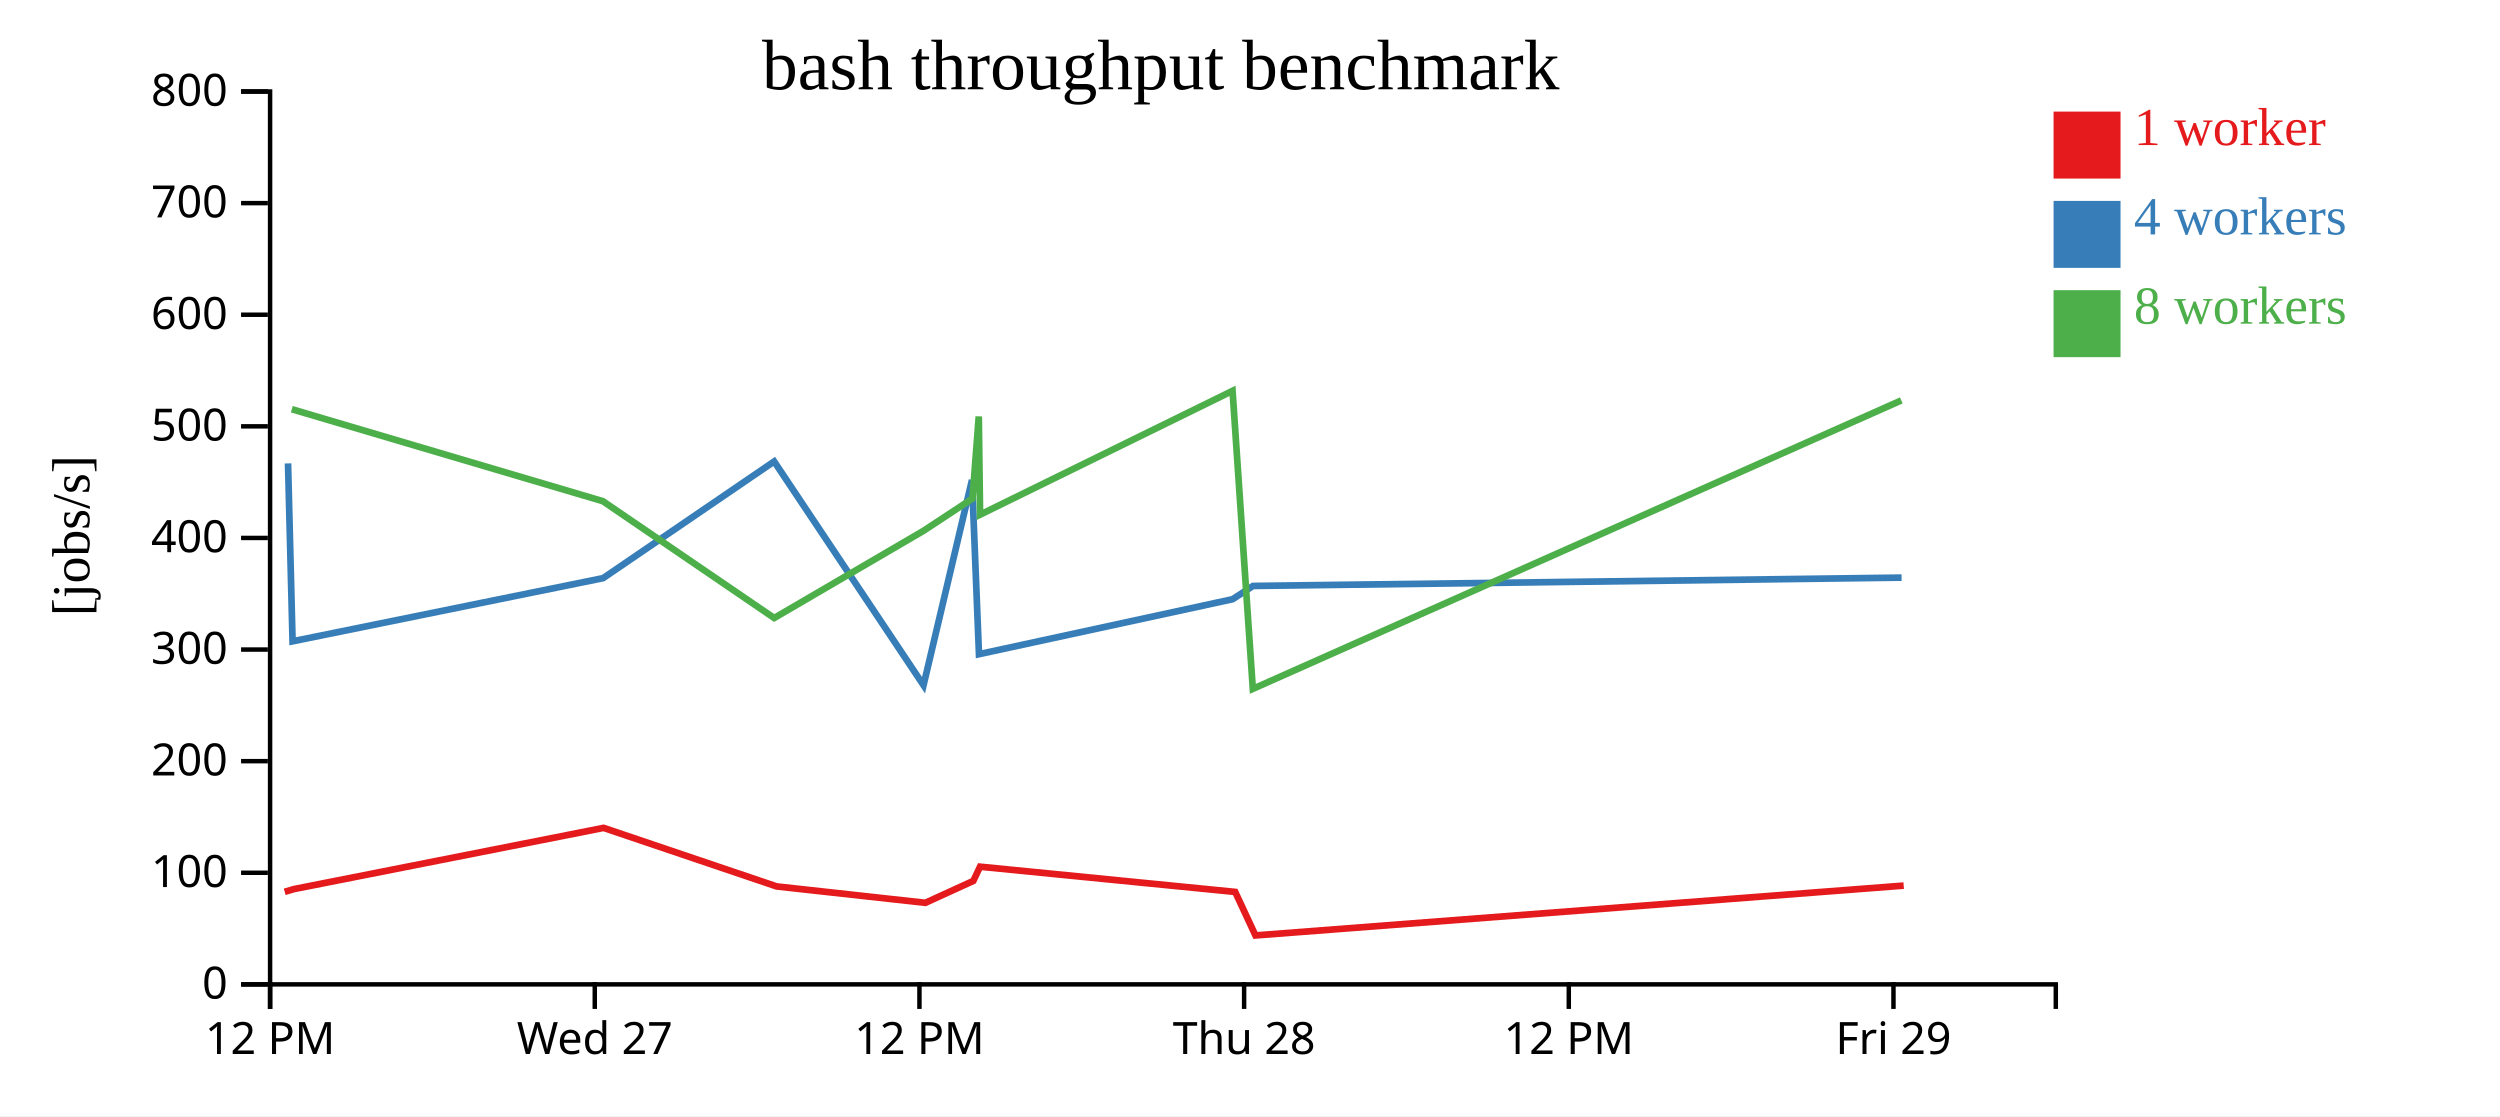
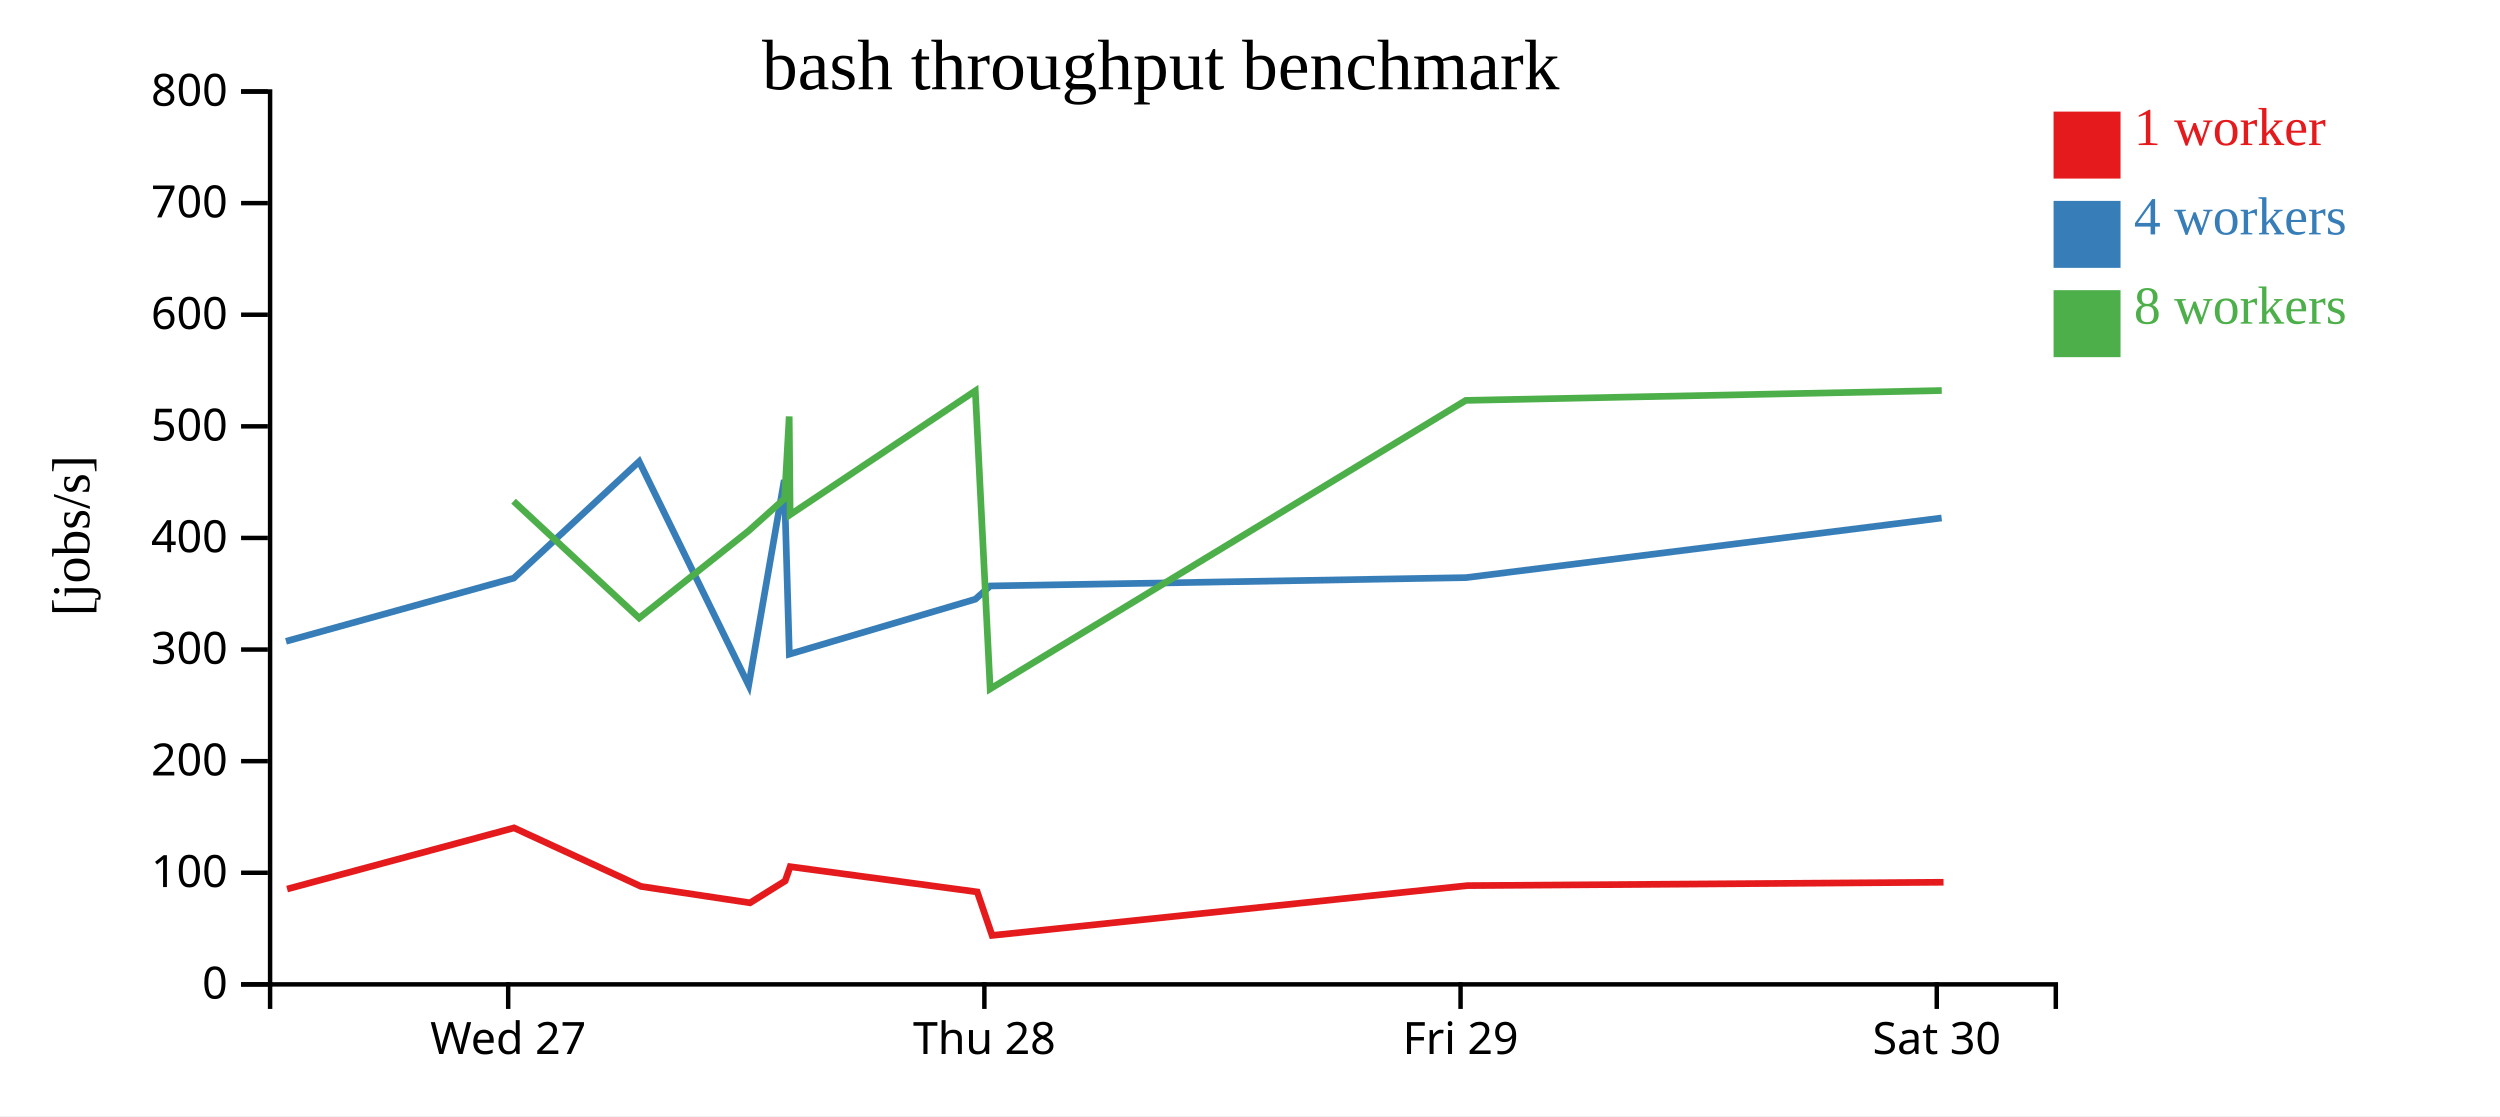
<svg xmlns="http://www.w3.org/2000/svg" width="560" height="250">
  <rect width="100%" height="100%" fill="white" />
  <g transform="translate(60,20)">
    <g transform="translate(0,200)" fill="none" font-size="10" font-family="sans-serif" text-anchor="middle">
      <path class="domain" stroke="currentColor" d="M0.5,6V0.5H400.5V6" />
-       <g class="tick" opacity="1" transform="translate(0.5,0)">
-         <line stroke="currentColor" y2="6" />
-         <text fill="currentColor" y="9" dy="0.71em">12 PM</text>
-       </g>
-       <g class="tick" opacity="1" transform="translate(73.22727,0)">
+       <g class="tick" opacity="1" transform="translate(53.83333,0)">
        <line stroke="currentColor" y2="6" />
        <text fill="currentColor" y="9" dy="0.71em">Wed 27</text>
      </g>
-       <g class="tick" opacity="1" transform="translate(145.9545,0)">
-         <line stroke="currentColor" y2="6" />
-         <text fill="currentColor" y="9" dy="0.71em">12 PM</text>
-       </g>
-       <g class="tick" opacity="1" transform="translate(218.6818,0)">
+       <g class="tick" opacity="1" transform="translate(160.5,0)">
        <line stroke="currentColor" y2="6" />
        <text fill="currentColor" y="9" dy="0.71em">Thu 28</text>
      </g>
-       <g class="tick" opacity="1" transform="translate(291.4091,0)">
-         <line stroke="currentColor" y2="6" />
-         <text fill="currentColor" y="9" dy="0.71em">12 PM</text>
-       </g>
-       <g class="tick" opacity="1" transform="translate(364.1364,0)">
+       <g class="tick" opacity="1" transform="translate(267.1667,0)">
        <line stroke="currentColor" y2="6" />
        <text fill="currentColor" y="9" dy="0.71em">Fri 29</text>
+       </g>
+       <g class="tick" opacity="1" transform="translate(373.8333,0)">
+         <line stroke="currentColor" y2="6" />
+         <text fill="currentColor" y="9" dy="0.71em">Sat 30</text>
      </g>
    </g>
    <g fill="none" font-size="10" font-family="sans-serif" text-anchor="end">
      <path class="domain" stroke="currentColor" d="M-6,200.5H0.5V0.5H-6" />
      <g class="tick" opacity="1" transform="translate(0,200.5)">
        <line stroke="currentColor" x2="-6" />
        <text fill="currentColor" x="-9" dy="0.32em">0</text>
      </g>
      <g class="tick" opacity="1" transform="translate(0,175.5)">
        <line stroke="currentColor" x2="-6" />
        <text fill="currentColor" x="-9" dy="0.32em">100</text>
      </g>
      <g class="tick" opacity="1" transform="translate(0,150.5)">
        <line stroke="currentColor" x2="-6" />
        <text fill="currentColor" x="-9" dy="0.32em">200</text>
      </g>
      <g class="tick" opacity="1" transform="translate(0,125.5)">
        <line stroke="currentColor" x2="-6" />
        <text fill="currentColor" x="-9" dy="0.32em">300</text>
      </g>
      <g class="tick" opacity="1" transform="translate(0,100.5)">
        <line stroke="currentColor" x2="-6" />
        <text fill="currentColor" x="-9" dy="0.32em">400</text>
      </g>
      <g class="tick" opacity="1" transform="translate(0,75.5)">
        <line stroke="currentColor" x2="-6" />
        <text fill="currentColor" x="-9" dy="0.32em">500</text>
      </g>
      <g class="tick" opacity="1" transform="translate(0,50.5)">
        <line stroke="currentColor" x2="-6" />
        <text fill="currentColor" x="-9" dy="0.32em">600</text>
      </g>
      <g class="tick" opacity="1" transform="translate(0,25.5)">
        <line stroke="currentColor" x2="-6" />
        <text fill="currentColor" x="-9" dy="0.32em">700</text>
      </g>
      <g class="tick" opacity="1" transform="translate(0,0.5)">
        <line stroke="currentColor" x2="-6" />
        <text fill="currentColor" x="-9" dy="0.32em">800</text>
      </g>
    </g>
    <text text-anchor="middle" style="font-size: 12px" transform="rotate(-90)" y="-40" x="-100">[jobs/s]</text>
    <text text-anchor="middle" style="font-size: 16px" y="0" x="200">bash throughput benchmark</text>
-     <path class="line" fill="none" stroke="#e41a1c" stroke-width="1.5" d="M3.773,179.767L5.877,179.147L75.198,165.446L113.972,178.559L147.277,182.232L158.02,177.325L159.531,174.14L216.684,179.791L221.222,189.535L366.425,178.377" />
-     <path class="line" fill="none" stroke="#377eb8" stroke-width="1.5" d="M4.519,83.802L5.534,123.652L75.099,109.502L113.41,83.368L146.869,133.493L157.725,87.539L159.291,126.535L216.103,114.222L220.664,111.253L365.959,109.387" />
-     <path class="line" fill="none" stroke="#4daf4a" stroke-width="1.5" d="M5.363,71.663L75.043,92.265L113.417,118.434L146.853,98.908L157.838,91.681L159.246,73.289L159.534,95.288L216.092,67.55L220.632,134.306L365.894,69.69" />
+     <path class="line" fill="none" stroke="#e41a1c" stroke-width="1.5" d="M4.309,179.147L55.145,165.446L83.58,178.559L108.003,182.232L115.881,177.325L116.99,174.14L158.902,179.791L162.229,189.535L268.712,178.377L375.354,177.624" />
+     <path class="line" fill="none" stroke="#377eb8" stroke-width="1.5" d="M4.058,123.652L55.073,109.502L83.167,83.368L107.704,133.493L115.665,87.539L116.814,126.535L158.475,114.222L161.82,111.253L268.37,109.387L374.925,96.028" />
+     <path class="line" fill="none" stroke="#4daf4a" stroke-width="1.5" d="M55.032,92.265L83.172,118.434L107.692,98.908L115.748,91.681L116.781,73.289L116.992,95.288L158.468,67.55L161.797,134.306L268.322,69.69L374.953,67.479" />
    <rect class="dot" x="400" y="5" width="15" height="15" style="fill: #e41a1c;" />
    <rect class="dot" x="400" y="25" width="15" height="15" style="fill: #377eb8;" />
    <rect class="dot" x="400" y="45" width="15" height="15" style="fill: #4daf4a;" />
    <text class="label" x="418" y="12.5" style="fill: #e41a1c; alignment-baseline: middle;" text-anchor="left">1 worker</text>
    <text class="label" x="418" y="32.5" style="fill: #377eb8; alignment-baseline: middle;" text-anchor="left">4 workers</text>
    <text class="label" x="418" y="52.5" style="fill: #4daf4a; alignment-baseline: middle;" text-anchor="left">8 workers</text>
  </g>
</svg>
